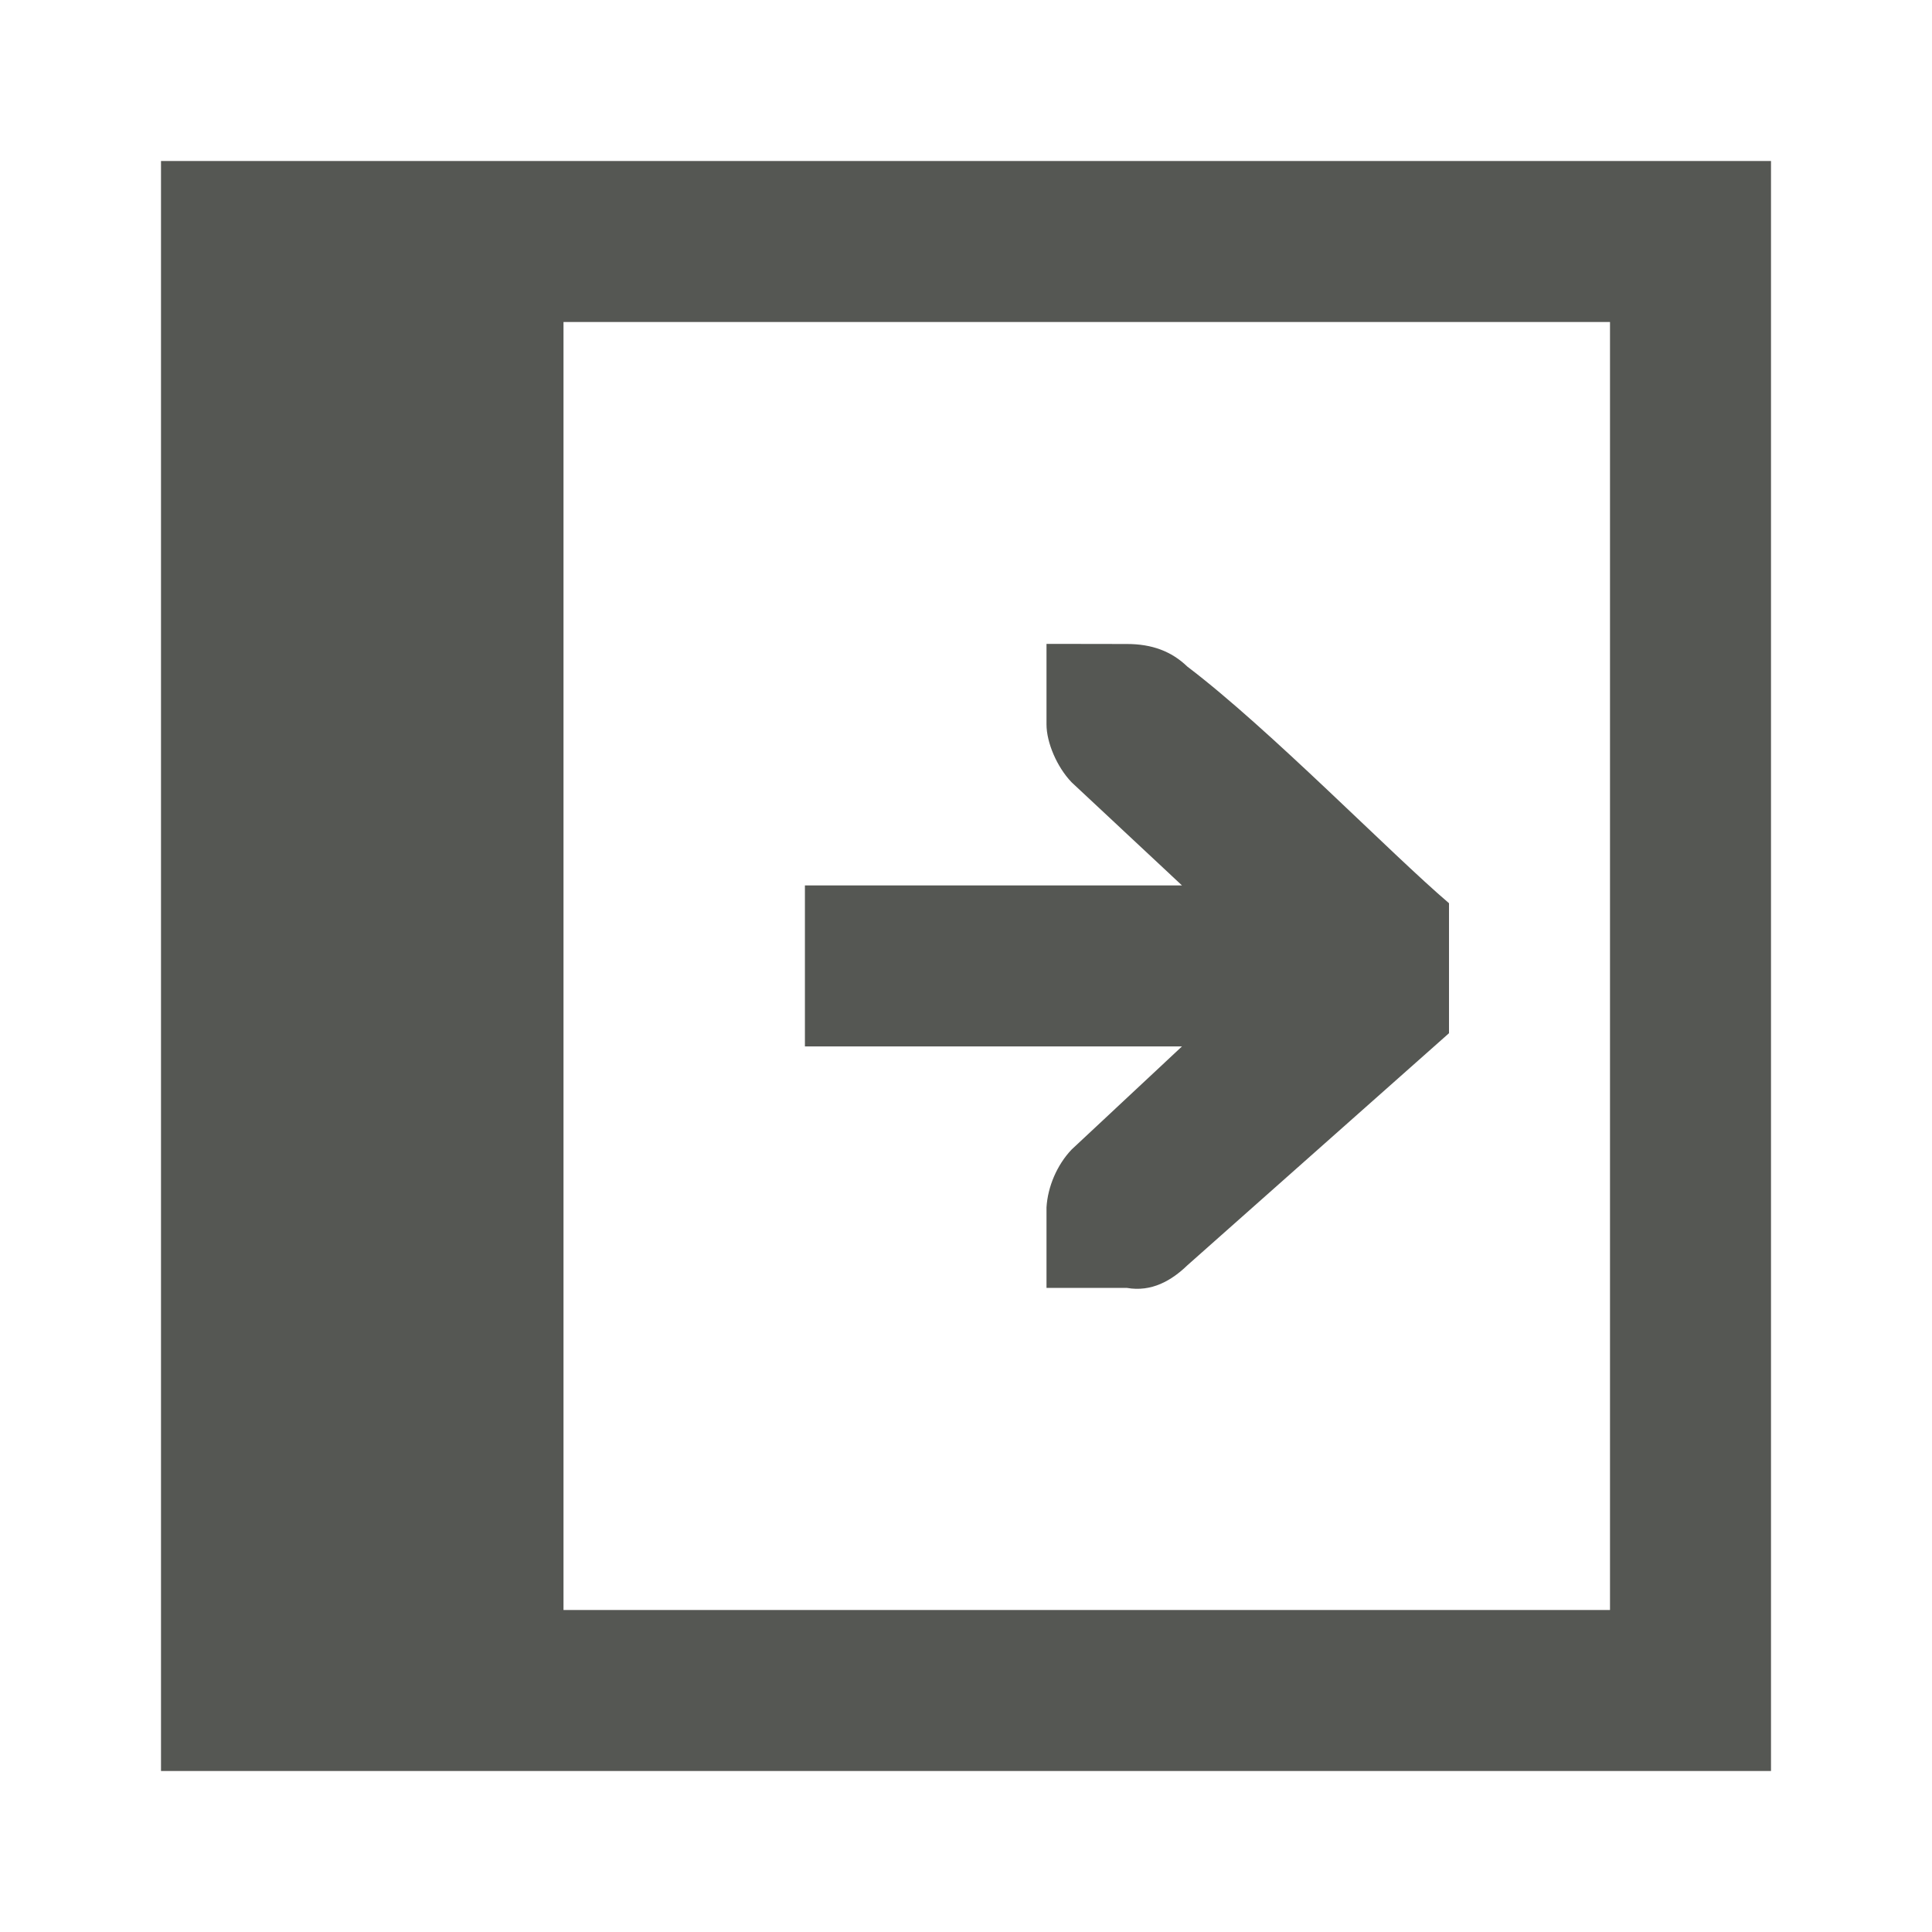
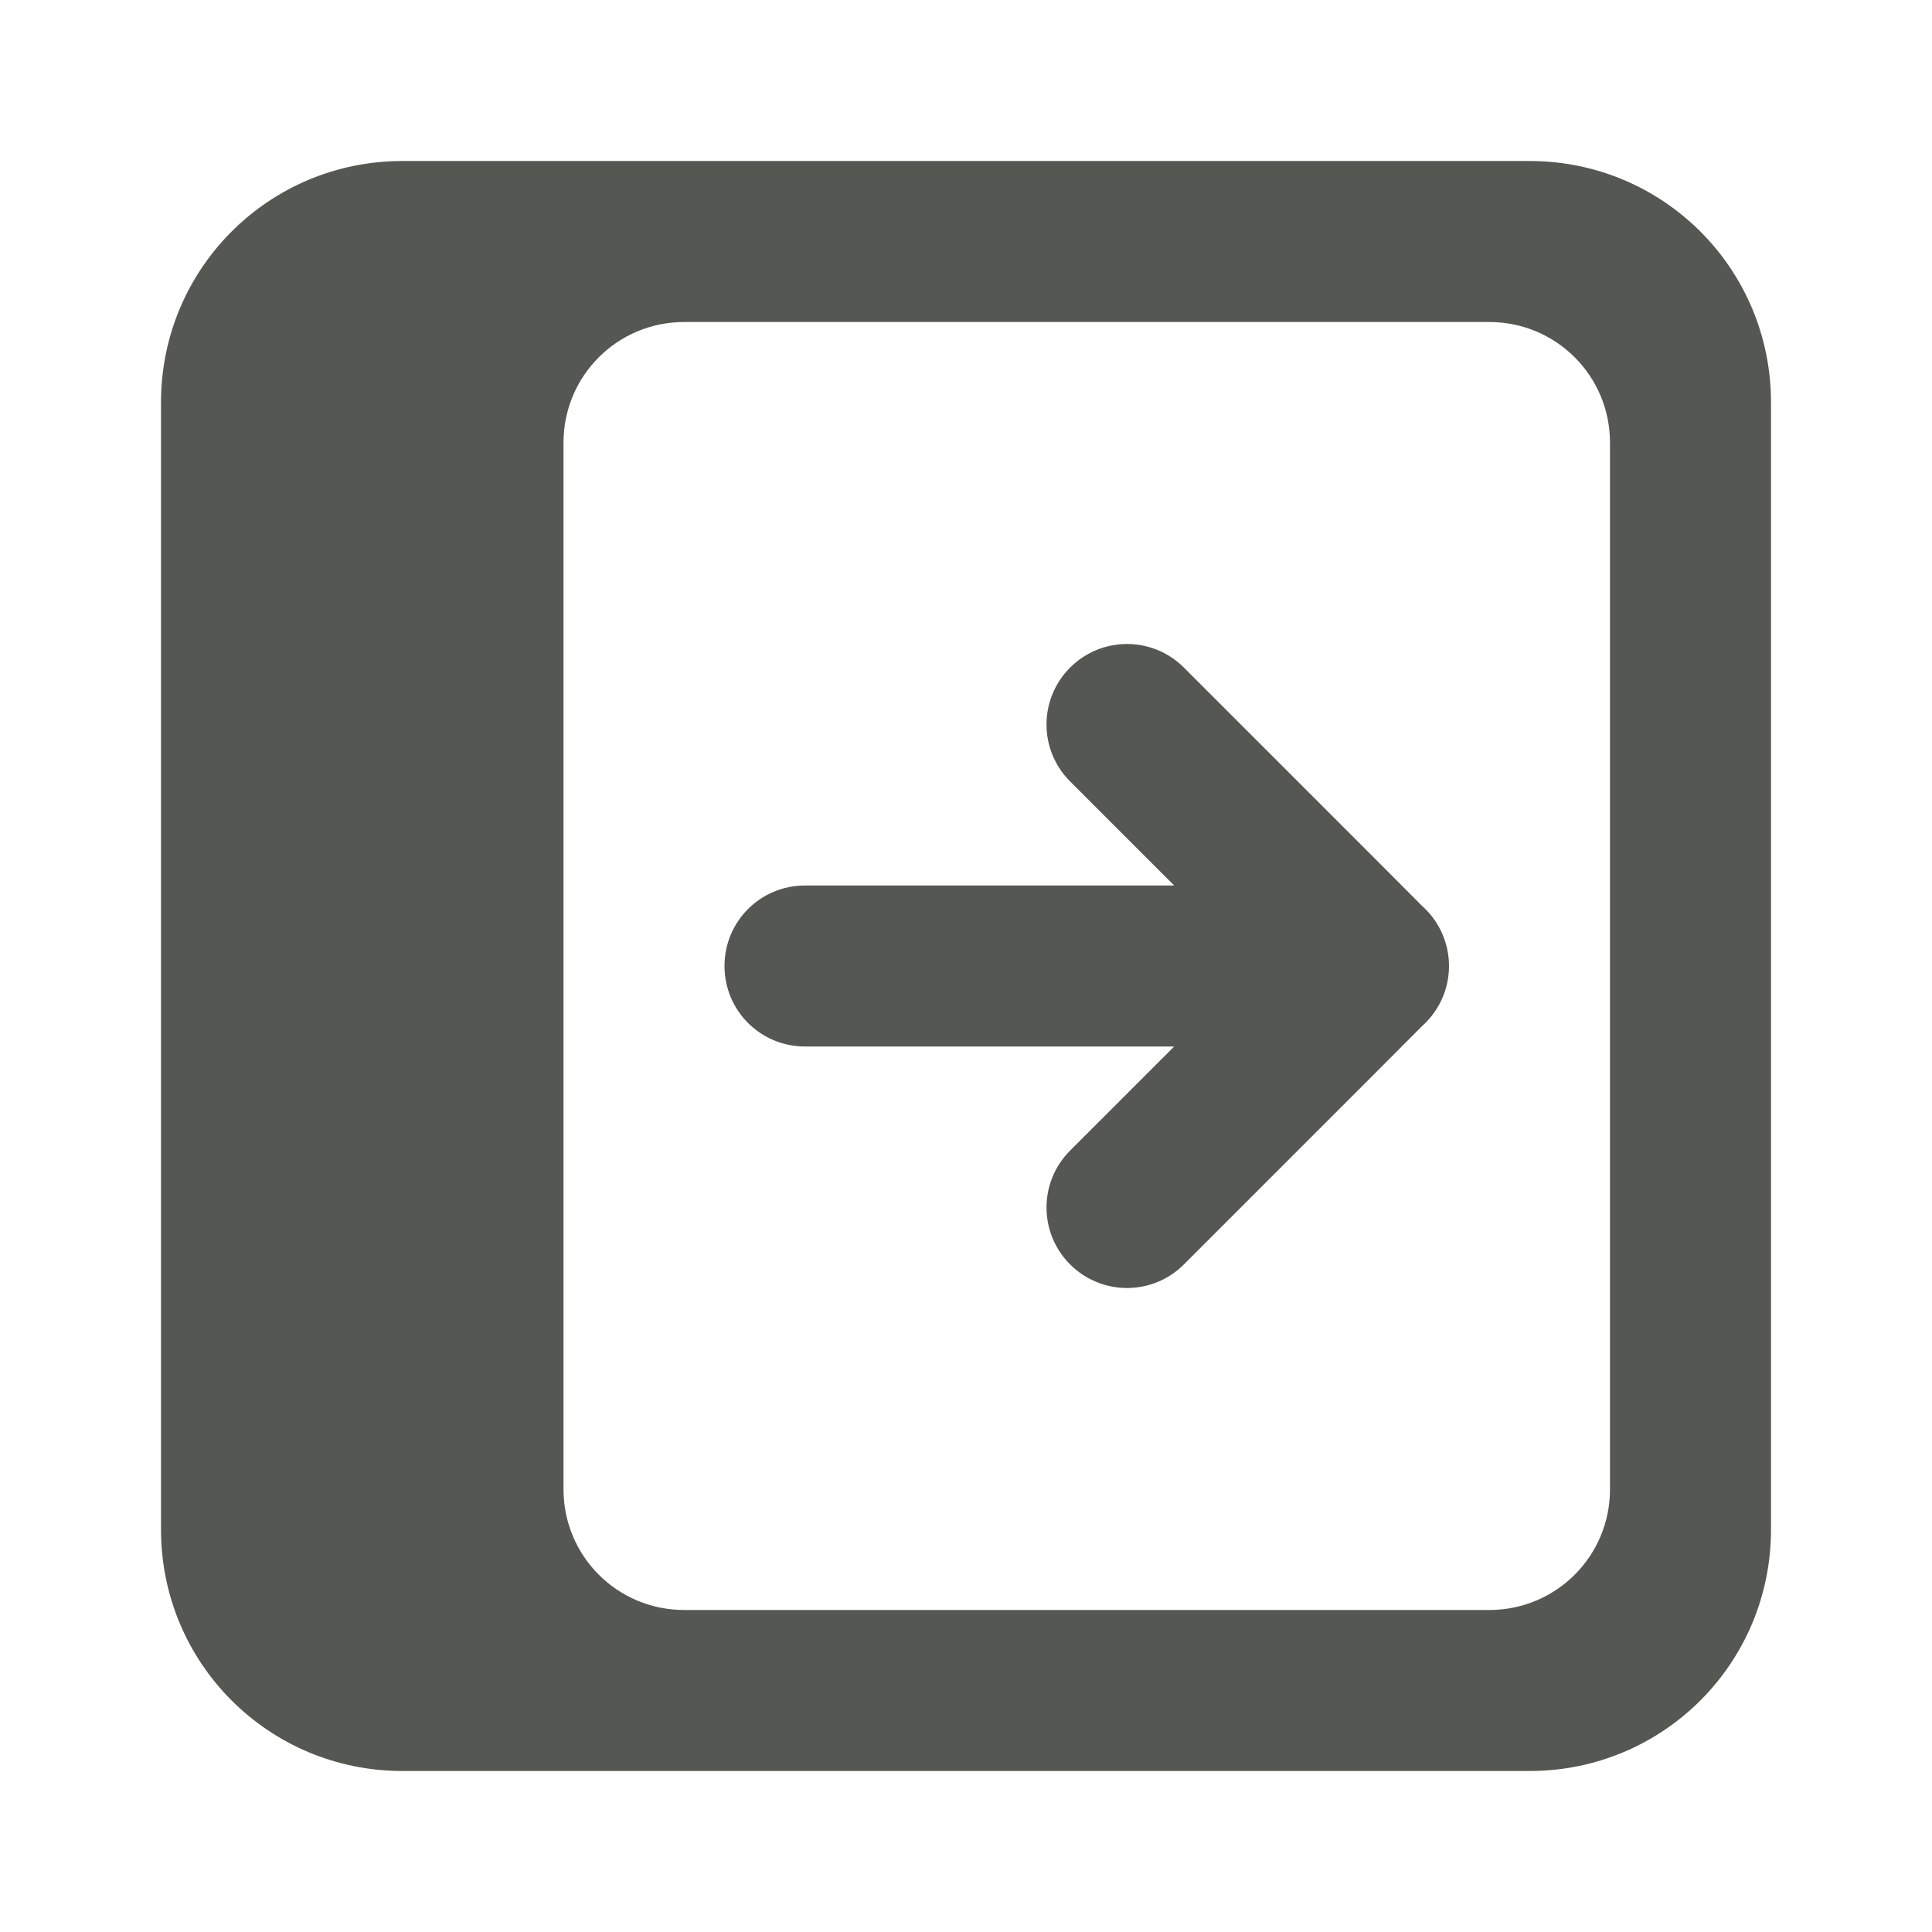
<svg xmlns="http://www.w3.org/2000/svg" viewBox="0 0 24 24">
-   <path d="m22 2v20h-20v-20zm-2 2h-13v16h13zm-6 4c.309 0 .552.09.75.281 1.016.77 2.525 2.321 3.25 2.939v1.615l-3.25 2.883c-.198.191-.445.334-.75.281h-.588-.412v-1c.015-.256.13-.528.312-.719l1.371-1.281h-4.684v-2h4.684l-1.371-1.281c-.183-.19-.312-.495-.312-.719v-1h.412z" fill="#555753" />
+   <g fill="#555753">
+     <path d="m5 2c-1.662 0-3 1.338-3 3v14c0 1.662 1.338 3 3 3h14c1.662 0 3-1.338 3-3v-14c0-1.662-1.338-3-3-3zm3.5 2h10c.831 0 1.5.669 1.5 1.5v13c0 .831-.669 1.5-1.5 1.5h-10c-.831 0-1.5-.669-1.5-1.5v-13c0-.831.669-1.5 1.5-1.5z" />
+     <path d="m14 8c-.256 0-.512.098-.707.293-.195.195-.293.451-.293.707s.098.512.293.707l1.293 1.293h-4.586c-.554 0-1 .446-1 1s.446 1 1 1h4.586l-1.293 1.293c-.195.195-.293.451-.293.707s.098.512.293.707c.195.195.451.293.707.293s.512-.098.707-.293l2.293-2.293.672-.674.025-.023c.194-.188.303-.447.303-.717-0-.27-.109-.529-.303-.717l-.025-.023-.672-.674-2.293-2.293c-.195-.195-.451-.293-.707-.293z" />
+   </g>
</svg>
